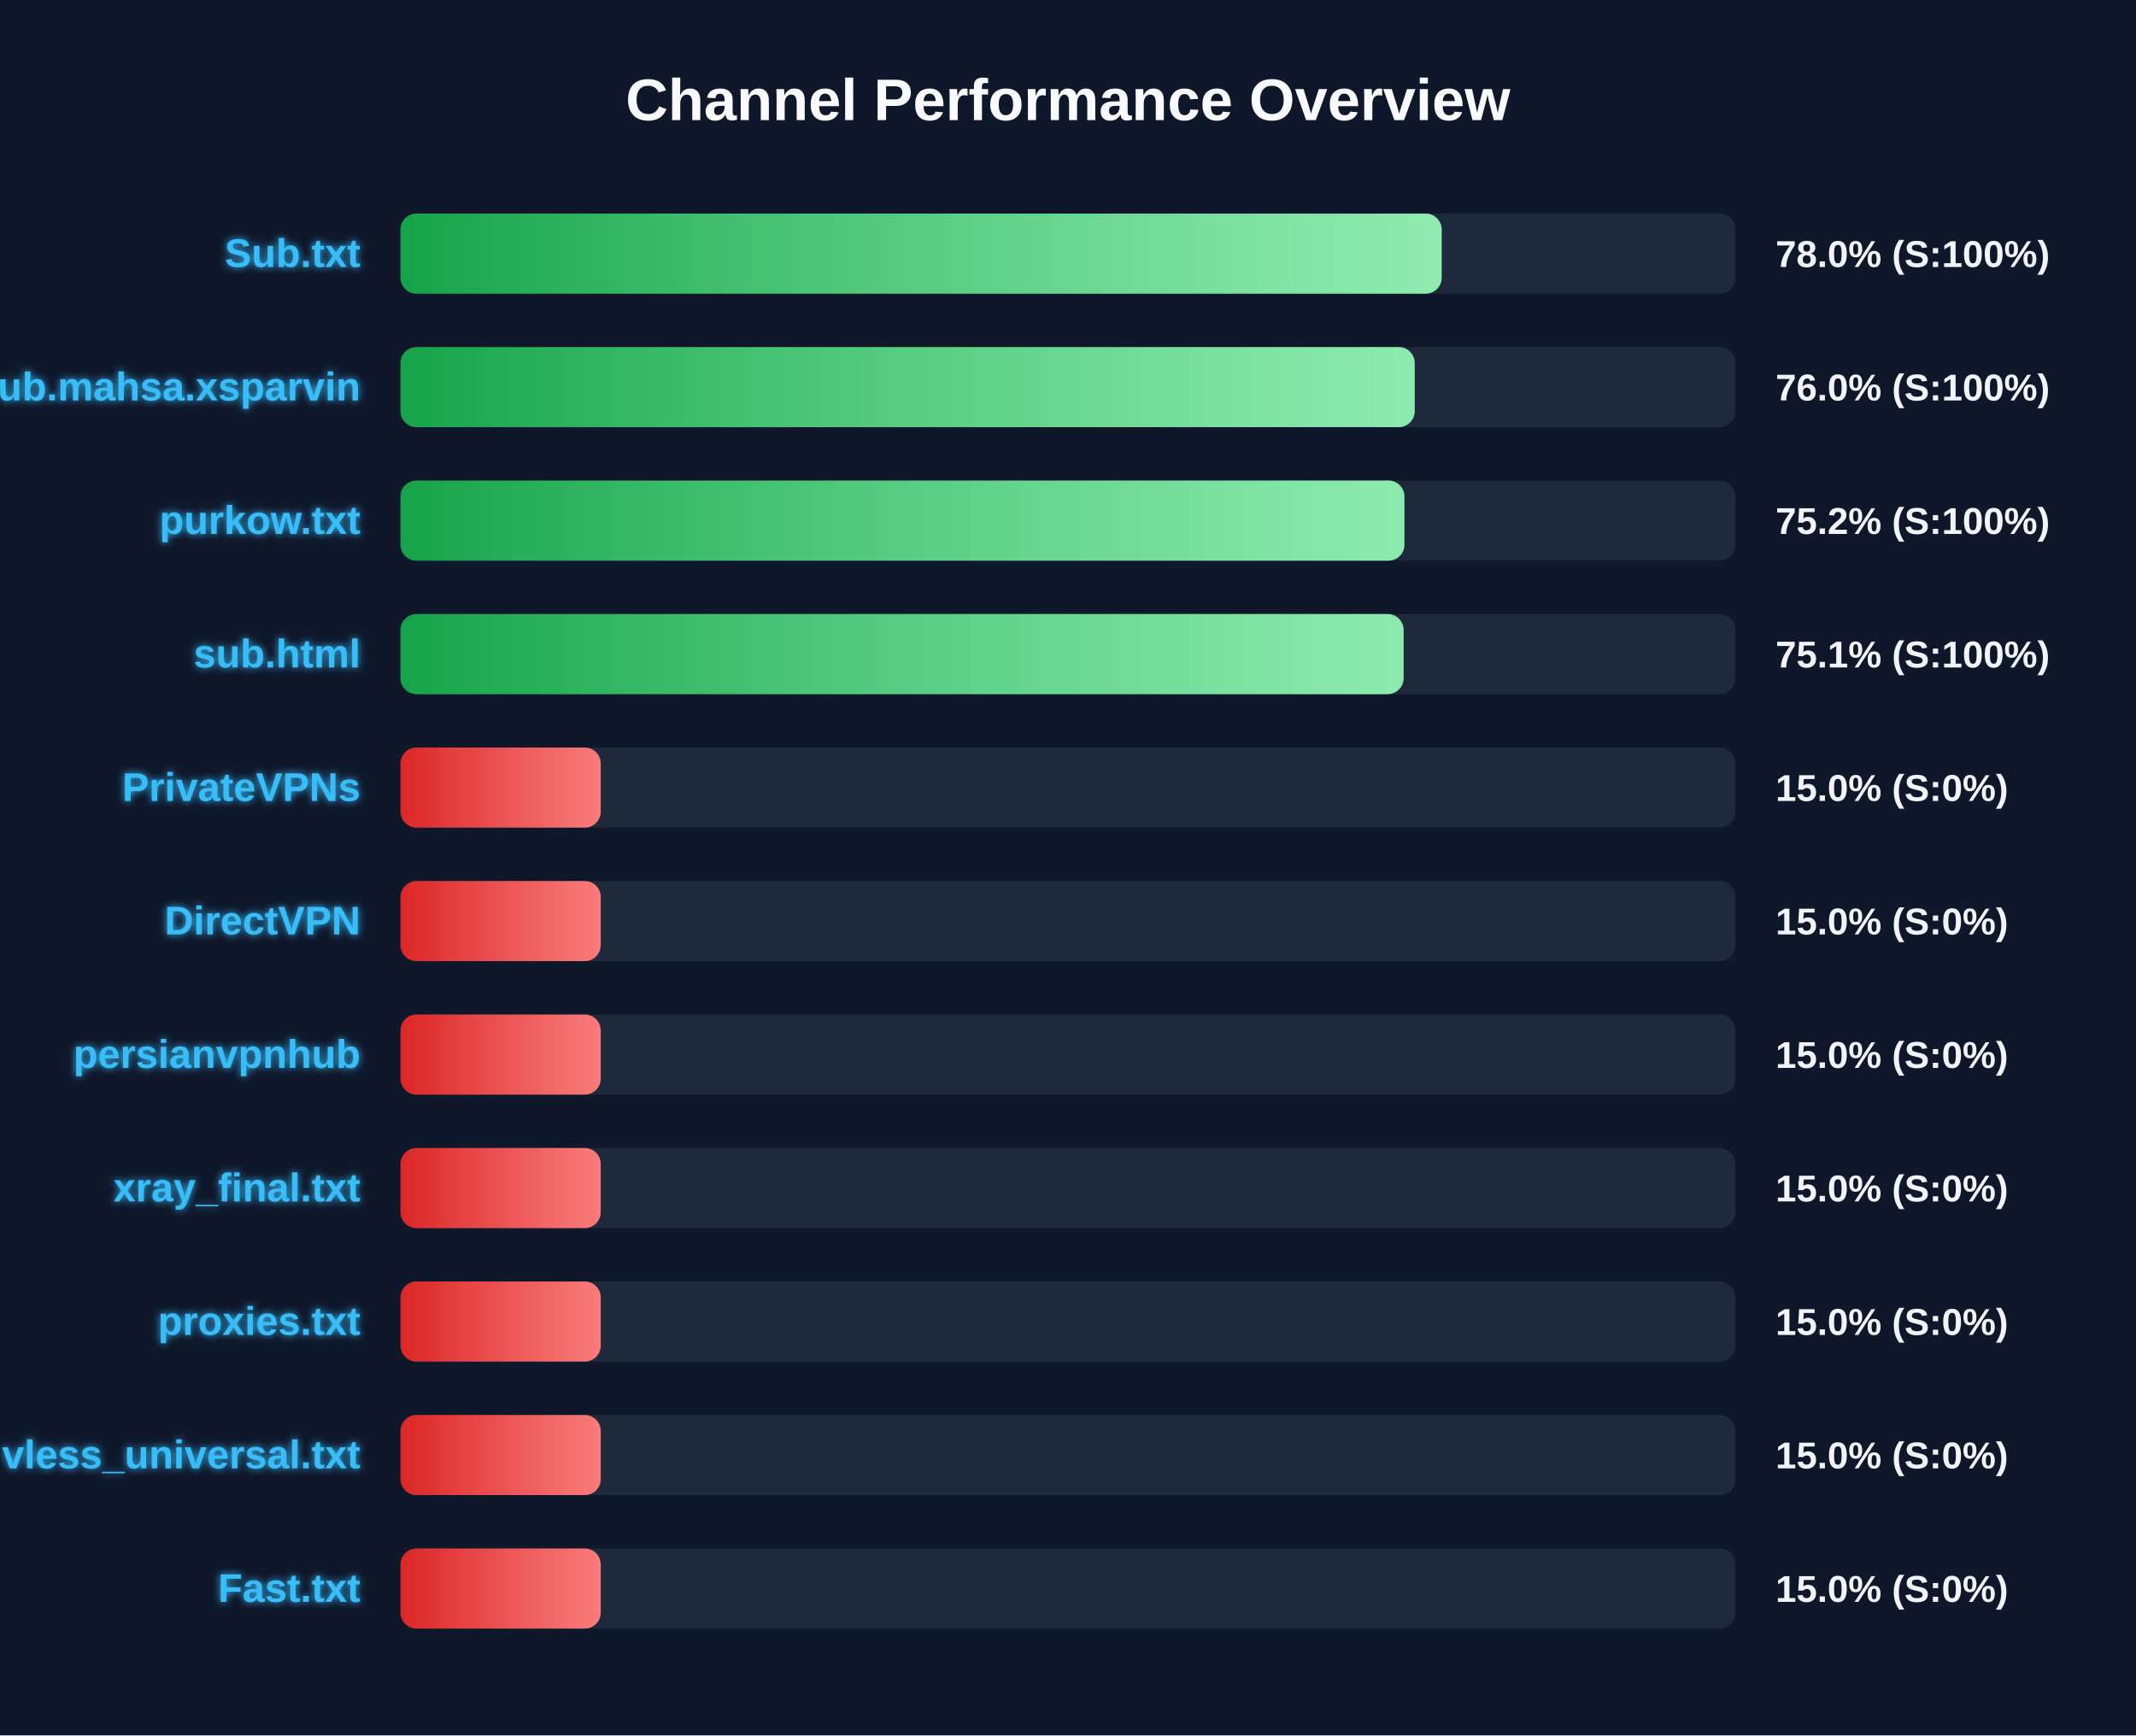
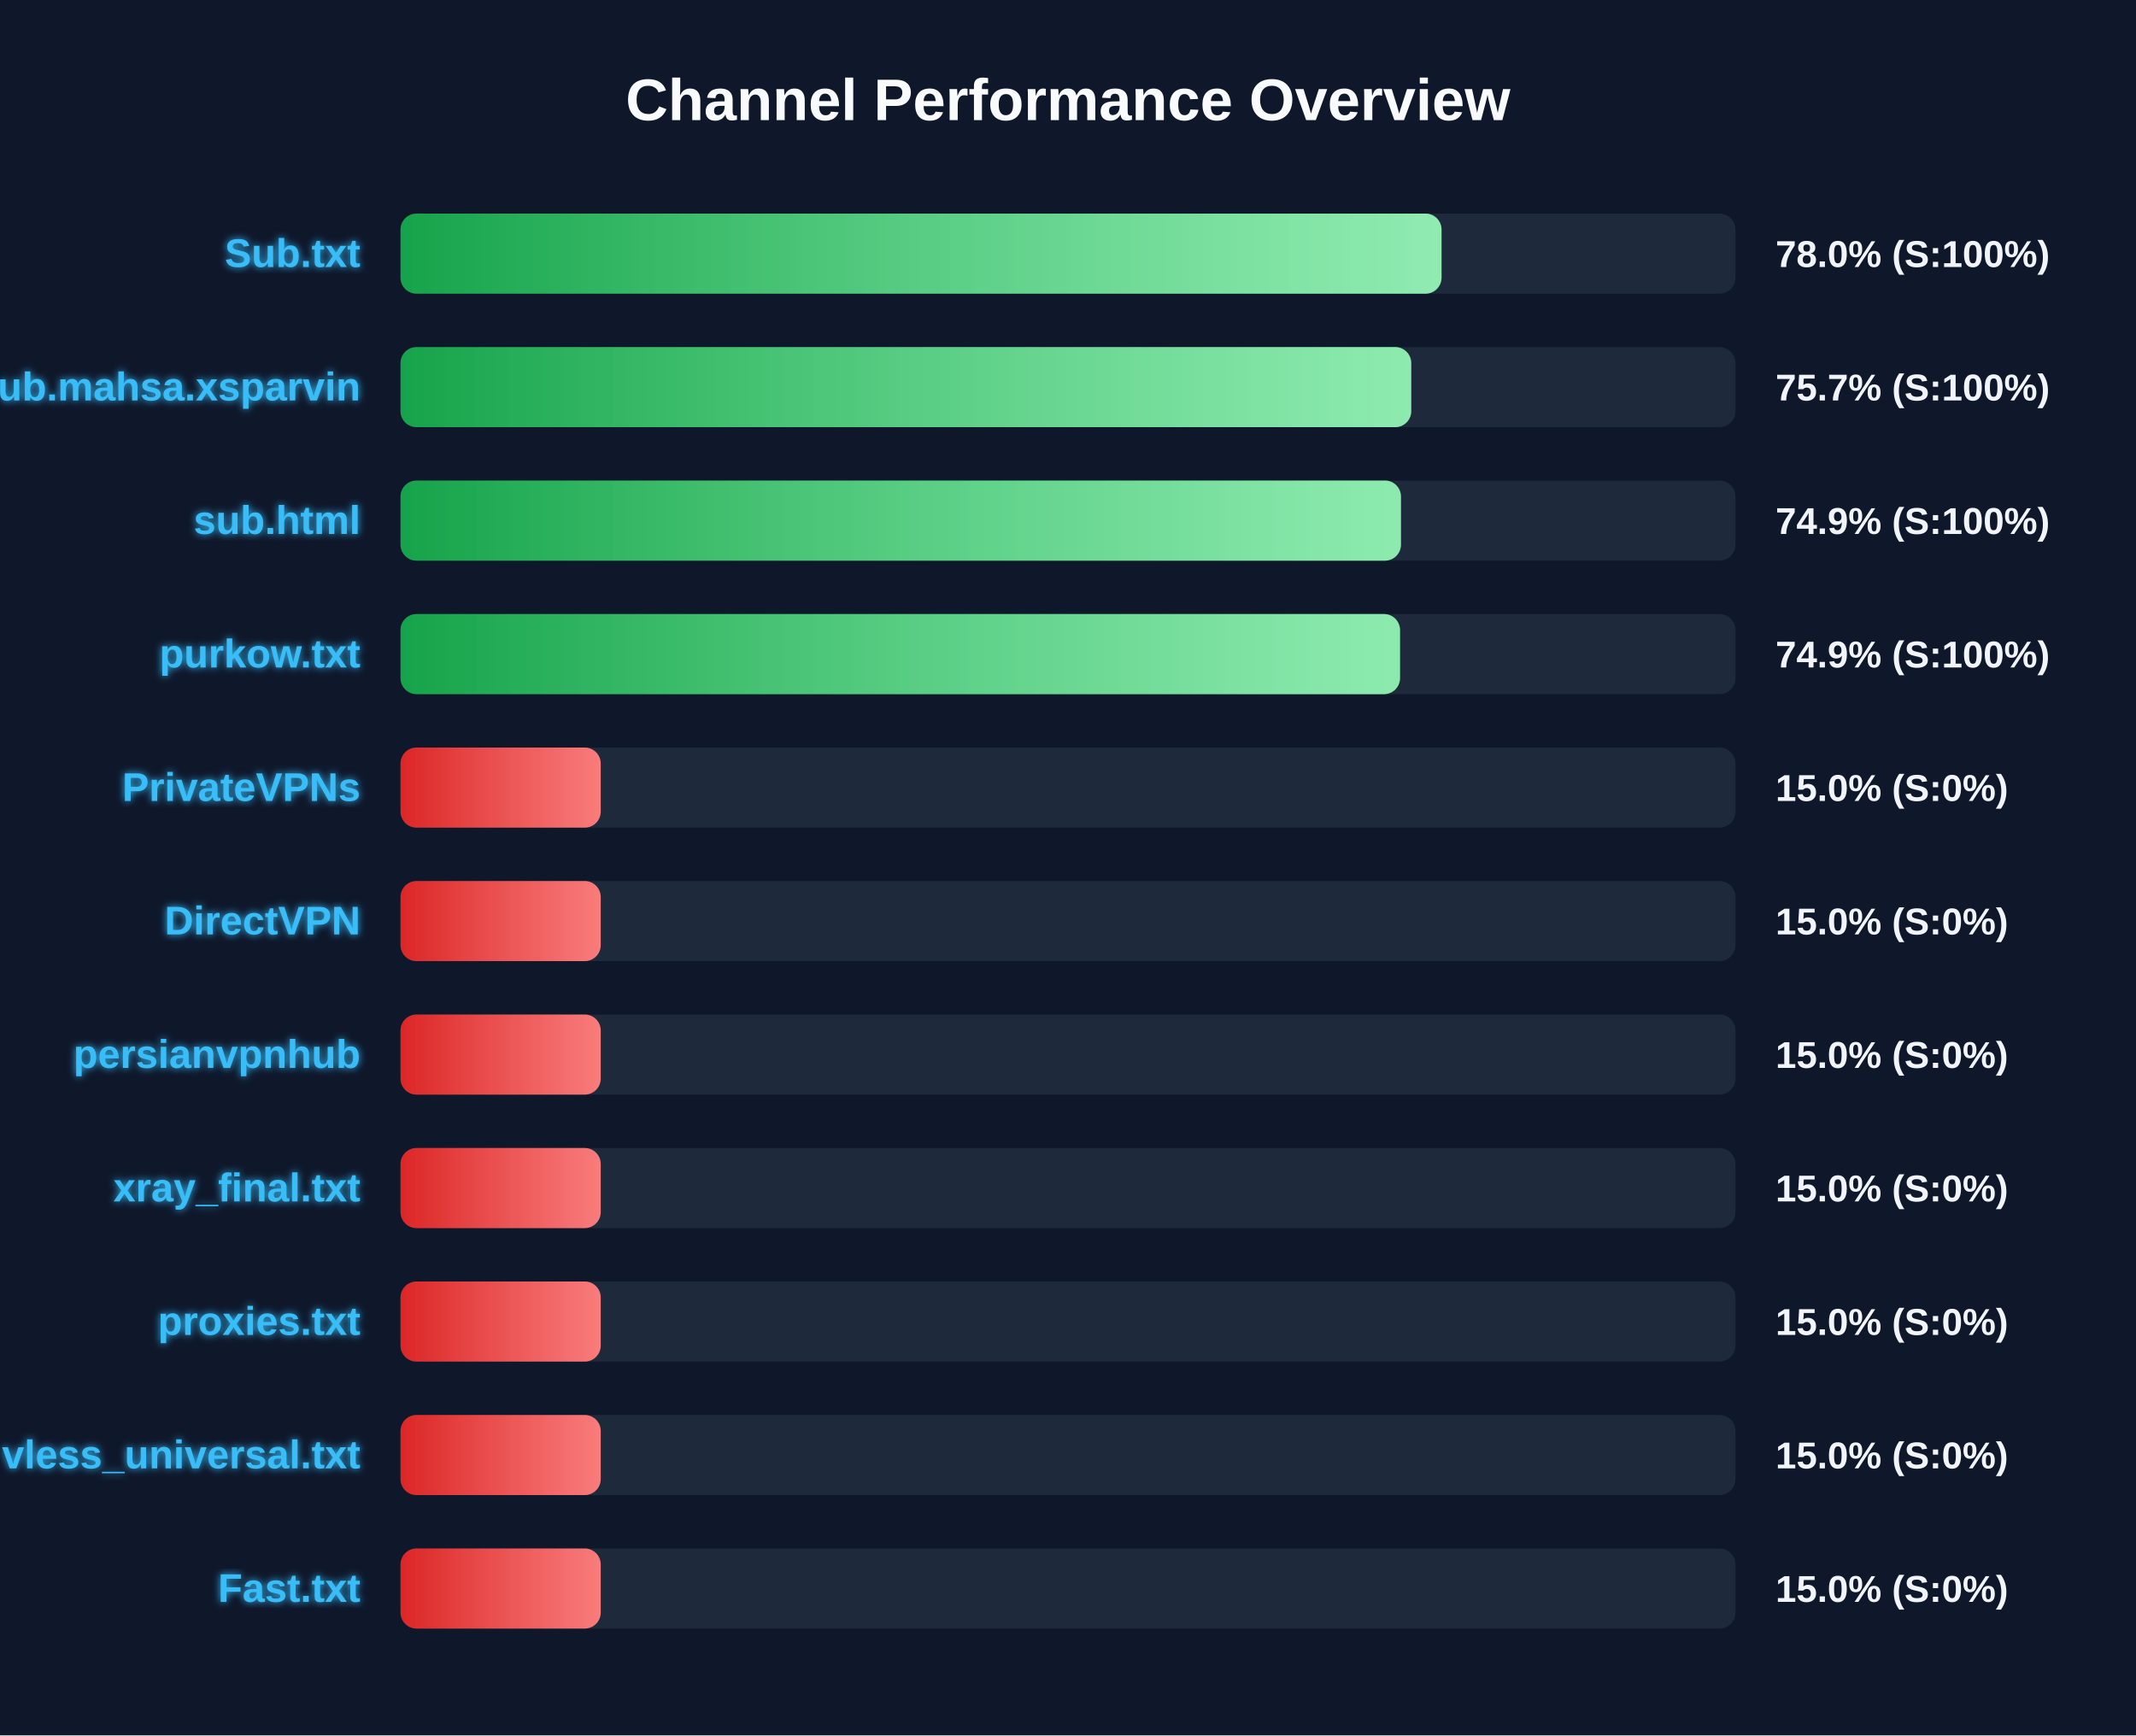
<svg xmlns="http://www.w3.org/2000/svg" width="800" height="650" version="1.1">
  <defs>
    <linearGradient id="grad-green" x1="0%" y1="0%" x2="100%" y2="0%">
      <stop offset="0%" stop-color="#16a34a" />
      <stop offset="100%" stop-color="#4ade80" />
    </linearGradient>
    <linearGradient id="grad-yellow" x1="0%" y1="0%" x2="100%" y2="0%">
      <stop offset="0%" stop-color="#ca8a04" />
      <stop offset="100%" stop-color="#fde047" />
    </linearGradient>
    <linearGradient id="grad-red" x1="0%" y1="0%" x2="100%" y2="0%">
      <stop offset="0%" stop-color="#dc2626" />
      <stop offset="100%" stop-color="#f87171" />
    </linearGradient>
    <linearGradient id="shimmer" x1="0%" y1="0%" x2="100%" y2="0%">
      <stop offset="0%" stop-color="rgba(255,255,255,0)" />
      <stop offset="50%" stop-color="rgba(255,255,255,0.4)" />
      <stop offset="100%" stop-color="rgba(255,255,255,0)" />
    </linearGradient>
    <filter id="glow" x="-20%" y="-20%" width="140%" height="140%">
      <feGaussianBlur stdDeviation="1.5" result="blur" />
      <feComposite in="SourceGraphic" in2="blur" operator="over" />
    </filter>
  </defs>
  <style>
        .bg-rect { fill: #0f172a; }
        .title { font: bold 22px 'Segoe UI', Arial, sans-serif; fill: #f8fafc; }
        .row { font: bold 15px 'Segoe UI', Arial, sans-serif; fill: #38bdf8; filter: url(#glow); }
        .score { font: bold 14px 'Segoe UI', Arial, sans-serif; fill: #f1f5f9; }
        @keyframes shimmer-anim {
            0% { transform: translateX(-100%); }
            100% { transform: translateX(200%); }
        }
        .shimmer-rect {
            animation: shimmer-anim 2.5s infinite linear;
        }
    </style>
  <rect width="100%" height="100%" class="bg-rect" />
  <text x="400" y="45" text-anchor="middle" class="title">Channel Performance Overview</text>
  <rect x="150" y="80" width="500" height="30" fill="#1e293b" rx="6" />
  <clipPath id="clip-0">
-     <rect x="150" y="80" width="389.95" height="30" rx="6" />
+     <rect x="150" y="80" width="389.9" height="30" rx="6" />
  </clipPath>
-   <rect x="150" y="80" width="389.95" height="30" fill="url(#grad-green)" rx="6" />
+   <rect x="150" y="80" width="389.9" height="30" fill="url(#grad-green)" rx="6" />
  <g clip-path="url(#clip-0)">
    <rect x="150" y="80" width="100%" height="30" fill="url(#shimmer)" class="shimmer-rect" />
  </g>
  <text x="135" y="100" text-anchor="end" class="row">Sub.txt</text>
  <text x="665" y="100" text-anchor="start" class="score">78.0% (S:100%)</text>
  <rect x="150" y="130" width="500" height="30" fill="#1e293b" rx="6" />
  <clipPath id="clip-1">
-     <rect x="150" y="130" width="379.85" height="30" rx="6" />
+     <rect x="150" y="130" width="378.55" height="30" rx="6" />
  </clipPath>
-   <rect x="150" y="130" width="379.85" height="30" fill="url(#grad-green)" rx="6" />
+   <rect x="150" y="130" width="378.55" height="30" fill="url(#grad-green)" rx="6" />
  <g clip-path="url(#clip-1)">
    <rect x="150" y="130" width="100%" height="30" fill="url(#shimmer)" class="shimmer-rect" />
  </g>
  <text x="135" y="150" text-anchor="end" class="row">Sub.mahsa.xsparvin</text>
-   <text x="665" y="150" text-anchor="start" class="score">76.0% (S:100%)</text>
+   <text x="665" y="150" text-anchor="start" class="score">75.7% (S:100%)</text>
  <rect x="150" y="180" width="500" height="30" fill="#1e293b" rx="6" />
  <clipPath id="clip-2">
-     <rect x="150" y="180" width="376.0" height="30" rx="6" />
+     <rect x="150" y="180" width="374.7" height="30" rx="6" />
  </clipPath>
-   <rect x="150" y="180" width="376.0" height="30" fill="url(#grad-green)" rx="6" />
+   <rect x="150" y="180" width="374.7" height="30" fill="url(#grad-green)" rx="6" />
  <g clip-path="url(#clip-2)">
    <rect x="150" y="180" width="100%" height="30" fill="url(#shimmer)" class="shimmer-rect" />
  </g>
-   <text x="135" y="200" text-anchor="end" class="row">purkow.txt</text>
-   <text x="665" y="200" text-anchor="start" class="score">75.2% (S:100%)</text>
+   <text x="135" y="200" text-anchor="end" class="row">sub.html</text>
+   <text x="665" y="200" text-anchor="start" class="score">74.9% (S:100%)</text>
  <rect x="150" y="230" width="500" height="30" fill="#1e293b" rx="6" />
  <clipPath id="clip-3">
-     <rect x="150" y="230" width="375.7" height="30" rx="6" />
+     <rect x="150" y="230" width="374.35" height="30" rx="6" />
  </clipPath>
-   <rect x="150" y="230" width="375.7" height="30" fill="url(#grad-green)" rx="6" />
+   <rect x="150" y="230" width="374.35" height="30" fill="url(#grad-green)" rx="6" />
  <g clip-path="url(#clip-3)">
    <rect x="150" y="230" width="100%" height="30" fill="url(#shimmer)" class="shimmer-rect" />
  </g>
-   <text x="135" y="250" text-anchor="end" class="row">sub.html</text>
-   <text x="665" y="250" text-anchor="start" class="score">75.1% (S:100%)</text>
+   <text x="135" y="250" text-anchor="end" class="row">purkow.txt</text>
+   <text x="665" y="250" text-anchor="start" class="score">74.9% (S:100%)</text>
  <rect x="150" y="280" width="500" height="30" fill="#1e293b" rx="6" />
  <clipPath id="clip-4">
    <rect x="150" y="280" width="75.0" height="30" rx="6" />
  </clipPath>
  <rect x="150" y="280" width="75.0" height="30" fill="url(#grad-red)" rx="6" />
  <g clip-path="url(#clip-4)">
    <rect x="150" y="280" width="100%" height="30" fill="url(#shimmer)" class="shimmer-rect" />
  </g>
  <text x="135" y="300" text-anchor="end" class="row">PrivateVPNs</text>
  <text x="665" y="300" text-anchor="start" class="score">15.0% (S:0%)</text>
  <rect x="150" y="330" width="500" height="30" fill="#1e293b" rx="6" />
  <clipPath id="clip-5">
    <rect x="150" y="330" width="75.0" height="30" rx="6" />
  </clipPath>
  <rect x="150" y="330" width="75.0" height="30" fill="url(#grad-red)" rx="6" />
  <g clip-path="url(#clip-5)">
    <rect x="150" y="330" width="100%" height="30" fill="url(#shimmer)" class="shimmer-rect" />
  </g>
  <text x="135" y="350" text-anchor="end" class="row">DirectVPN</text>
  <text x="665" y="350" text-anchor="start" class="score">15.0% (S:0%)</text>
  <rect x="150" y="380" width="500" height="30" fill="#1e293b" rx="6" />
  <clipPath id="clip-6">
    <rect x="150" y="380" width="75.0" height="30" rx="6" />
  </clipPath>
  <rect x="150" y="380" width="75.0" height="30" fill="url(#grad-red)" rx="6" />
  <g clip-path="url(#clip-6)">
    <rect x="150" y="380" width="100%" height="30" fill="url(#shimmer)" class="shimmer-rect" />
  </g>
  <text x="135" y="400" text-anchor="end" class="row">persianvpnhub</text>
  <text x="665" y="400" text-anchor="start" class="score">15.0% (S:0%)</text>
  <rect x="150" y="430" width="500" height="30" fill="#1e293b" rx="6" />
  <clipPath id="clip-7">
    <rect x="150" y="430" width="75.0" height="30" rx="6" />
  </clipPath>
  <rect x="150" y="430" width="75.0" height="30" fill="url(#grad-red)" rx="6" />
  <g clip-path="url(#clip-7)">
    <rect x="150" y="430" width="100%" height="30" fill="url(#shimmer)" class="shimmer-rect" />
  </g>
  <text x="135" y="450" text-anchor="end" class="row">xray_final.txt</text>
  <text x="665" y="450" text-anchor="start" class="score">15.0% (S:0%)</text>
  <rect x="150" y="480" width="500" height="30" fill="#1e293b" rx="6" />
  <clipPath id="clip-8">
    <rect x="150" y="480" width="75.0" height="30" rx="6" />
  </clipPath>
  <rect x="150" y="480" width="75.0" height="30" fill="url(#grad-red)" rx="6" />
  <g clip-path="url(#clip-8)">
    <rect x="150" y="480" width="100%" height="30" fill="url(#shimmer)" class="shimmer-rect" />
  </g>
  <text x="135" y="500" text-anchor="end" class="row">proxies.txt</text>
  <text x="665" y="500" text-anchor="start" class="score">15.0% (S:0%)</text>
  <rect x="150" y="530" width="500" height="30" fill="#1e293b" rx="6" />
  <clipPath id="clip-9">
    <rect x="150" y="530" width="75.0" height="30" rx="6" />
  </clipPath>
  <rect x="150" y="530" width="75.0" height="30" fill="url(#grad-red)" rx="6" />
  <g clip-path="url(#clip-9)">
    <rect x="150" y="530" width="100%" height="30" fill="url(#shimmer)" class="shimmer-rect" />
  </g>
  <text x="135" y="550" text-anchor="end" class="row">vless_universal.txt</text>
  <text x="665" y="550" text-anchor="start" class="score">15.0% (S:0%)</text>
  <rect x="150" y="580" width="500" height="30" fill="#1e293b" rx="6" />
  <clipPath id="clip-10">
    <rect x="150" y="580" width="75.0" height="30" rx="6" />
  </clipPath>
  <rect x="150" y="580" width="75.0" height="30" fill="url(#grad-red)" rx="6" />
  <g clip-path="url(#clip-10)">
    <rect x="150" y="580" width="100%" height="30" fill="url(#shimmer)" class="shimmer-rect" />
  </g>
  <text x="135" y="600" text-anchor="end" class="row">Fast.txt</text>
  <text x="665" y="600" text-anchor="start" class="score">15.0% (S:0%)</text>
</svg>
